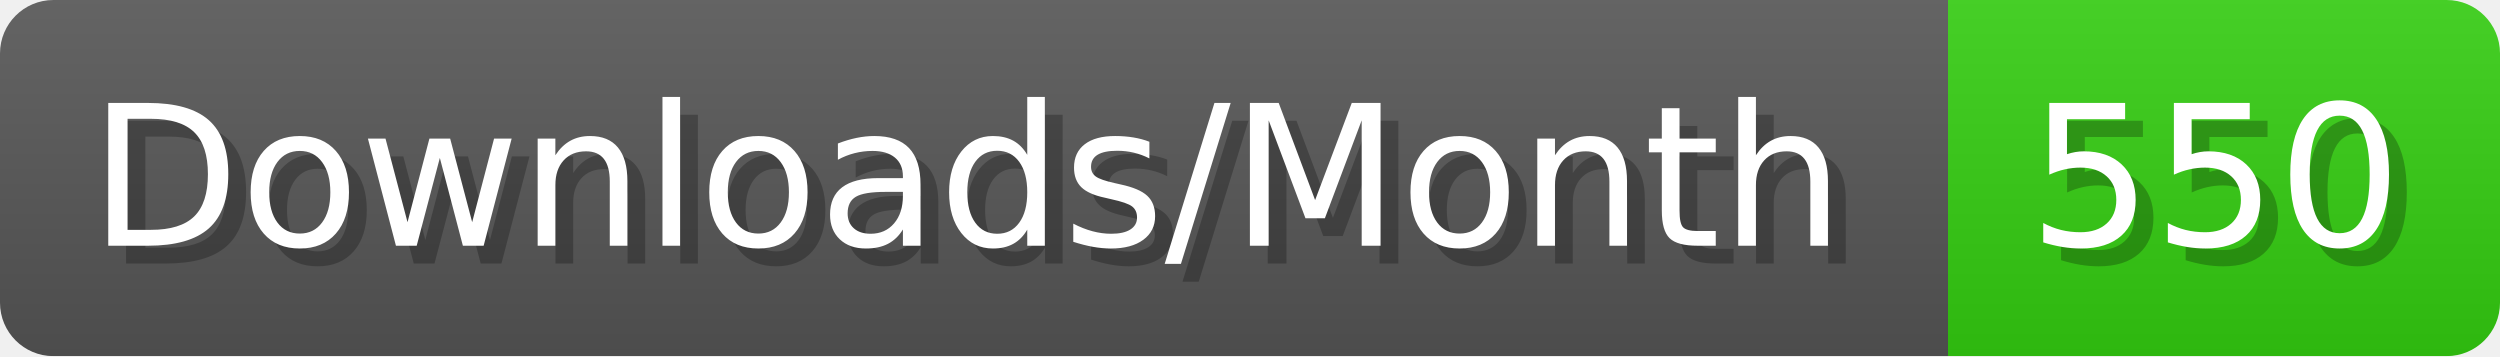
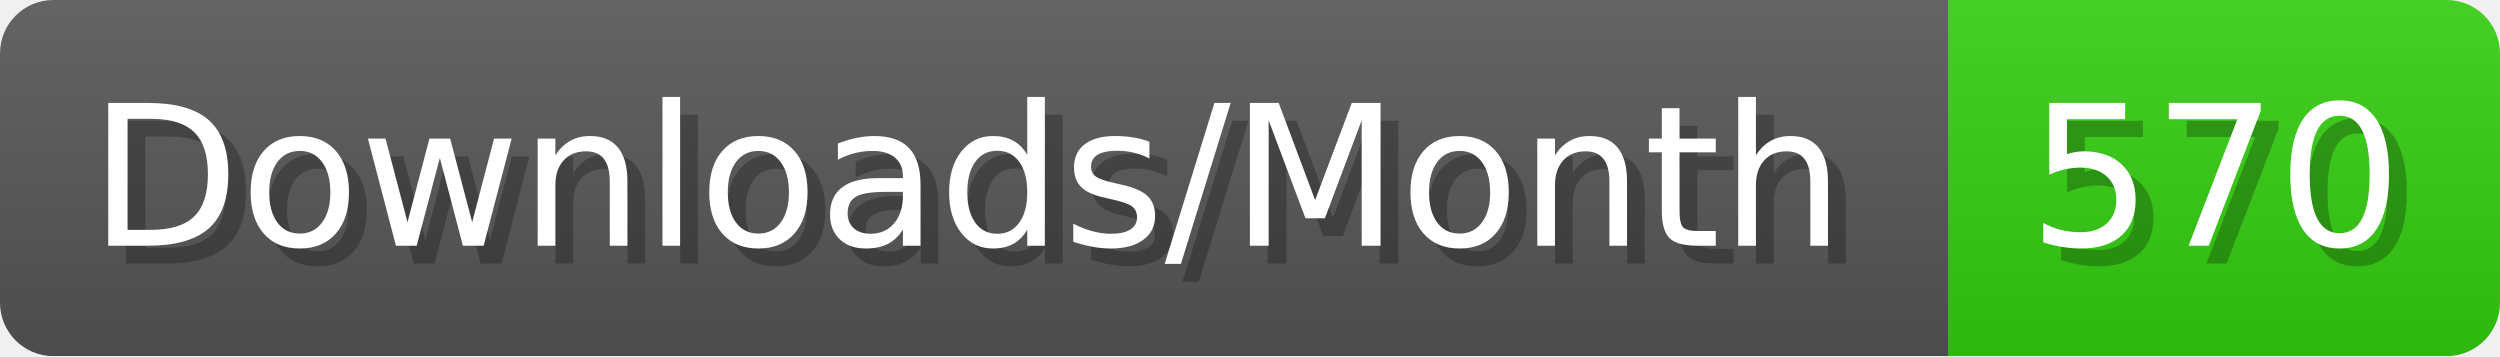
- <svg xmlns="http://www.w3.org/2000/svg" width="140.4" height="20" viewBox="0 0 1404 200" role="img" aria-label="Downloads/Month: 550">
+ <svg xmlns="http://www.w3.org/2000/svg" width="140.4" height="20" viewBox="0 0 1404 200" role="img" aria-label="Downloads/Month: 570">
  <linearGradient id="YlXUI" x2="0" y2="100%">
    <stop offset="0" stop-opacity=".1" stop-color="#EEE" />
    <stop offset="1" stop-opacity=".1" />
  </linearGradient>
  <mask id="JHhop">
    <rect width="1404" height="200" rx="30" fill="#FFF" />
  </mask>
  <g mask="url(#JHhop)">
    <rect width="1094" height="200" fill="#555" />
    <rect width="310" height="200" fill="#3C1" x="1094" />
    <rect width="1404" height="200" fill="url(#YlXUI)" />
  </g>
  <g aria-hidden="true" fill="#fff" text-anchor="start" font-family="Verdana,DejaVu Sans,sans-serif" font-size="110">
    <text x="60" y="148" textLength="994" fill="#000" opacity="0.25">Downloads/Month</text>
    <text x="50" y="138" textLength="994">Downloads/Month</text>
-     <text x="1149" y="148" textLength="210" fill="#000" opacity="0.25">550</text>
-     <text x="1139" y="138" textLength="210">550</text>
+     <text x="1149" y="148" textLength="210" fill="#000" opacity="0.25">570</text>
+     <text x="1139" y="138" textLength="210">570</text>
  </g>
</svg>
